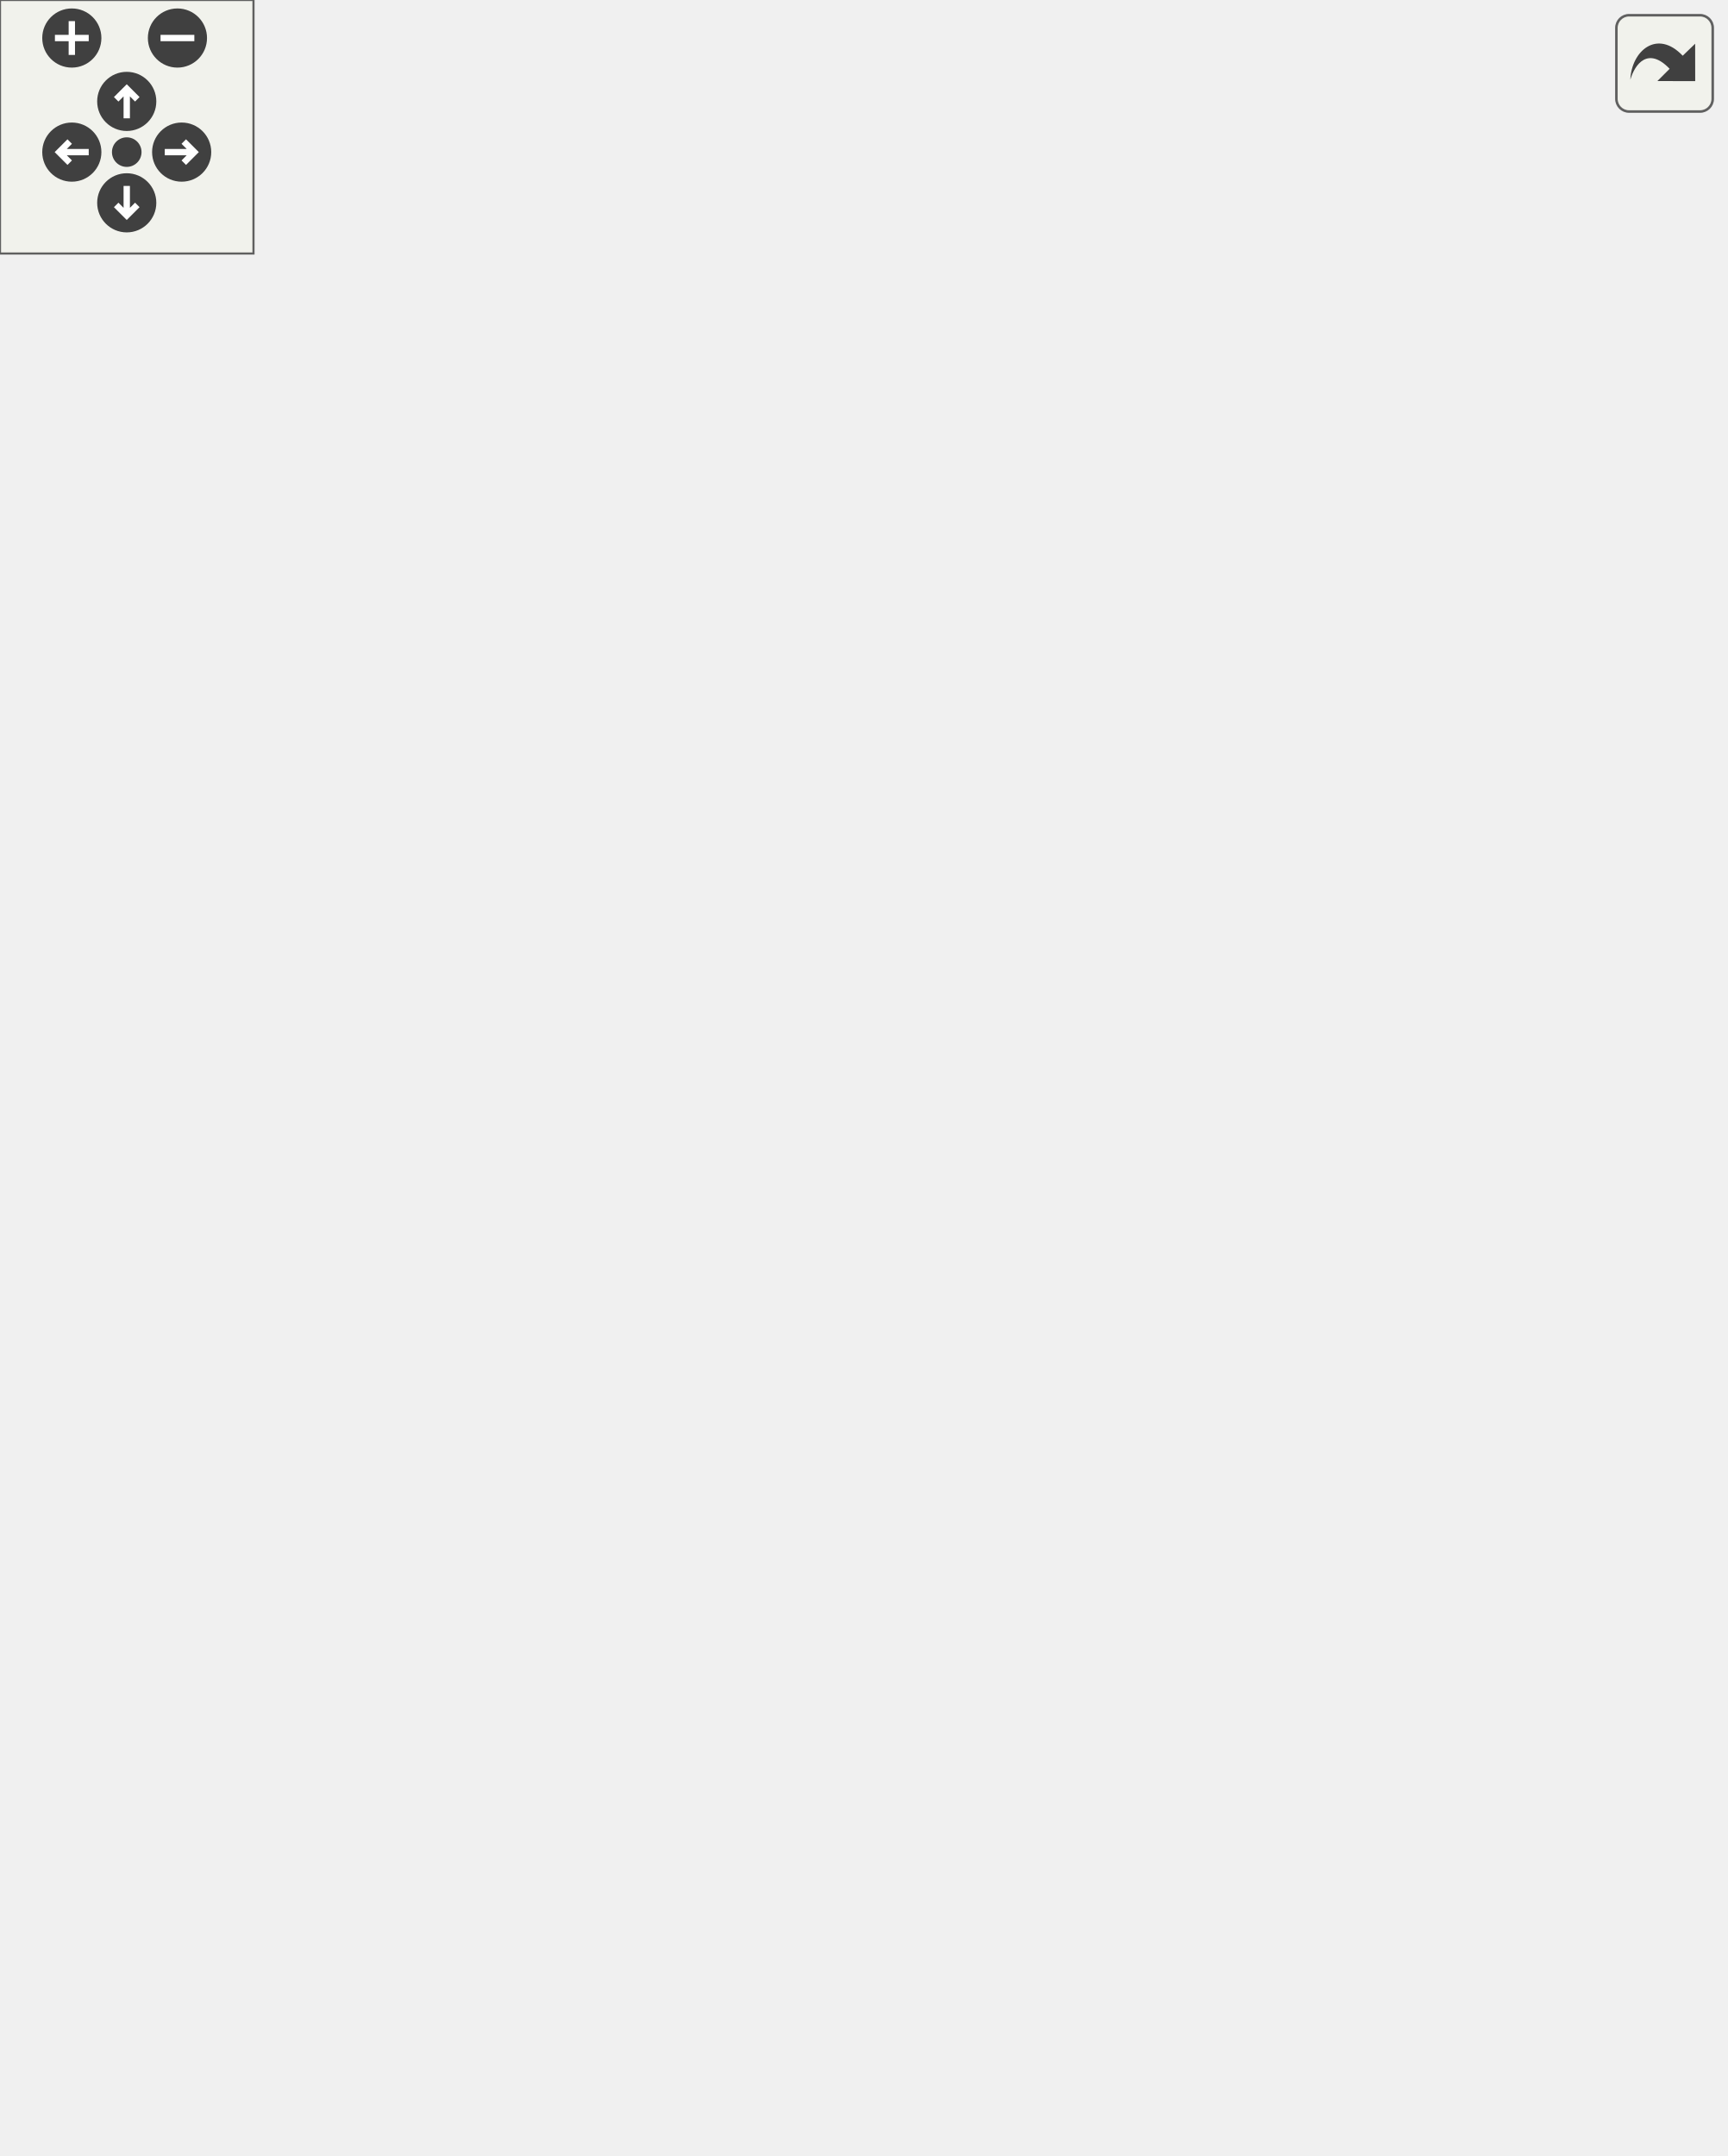
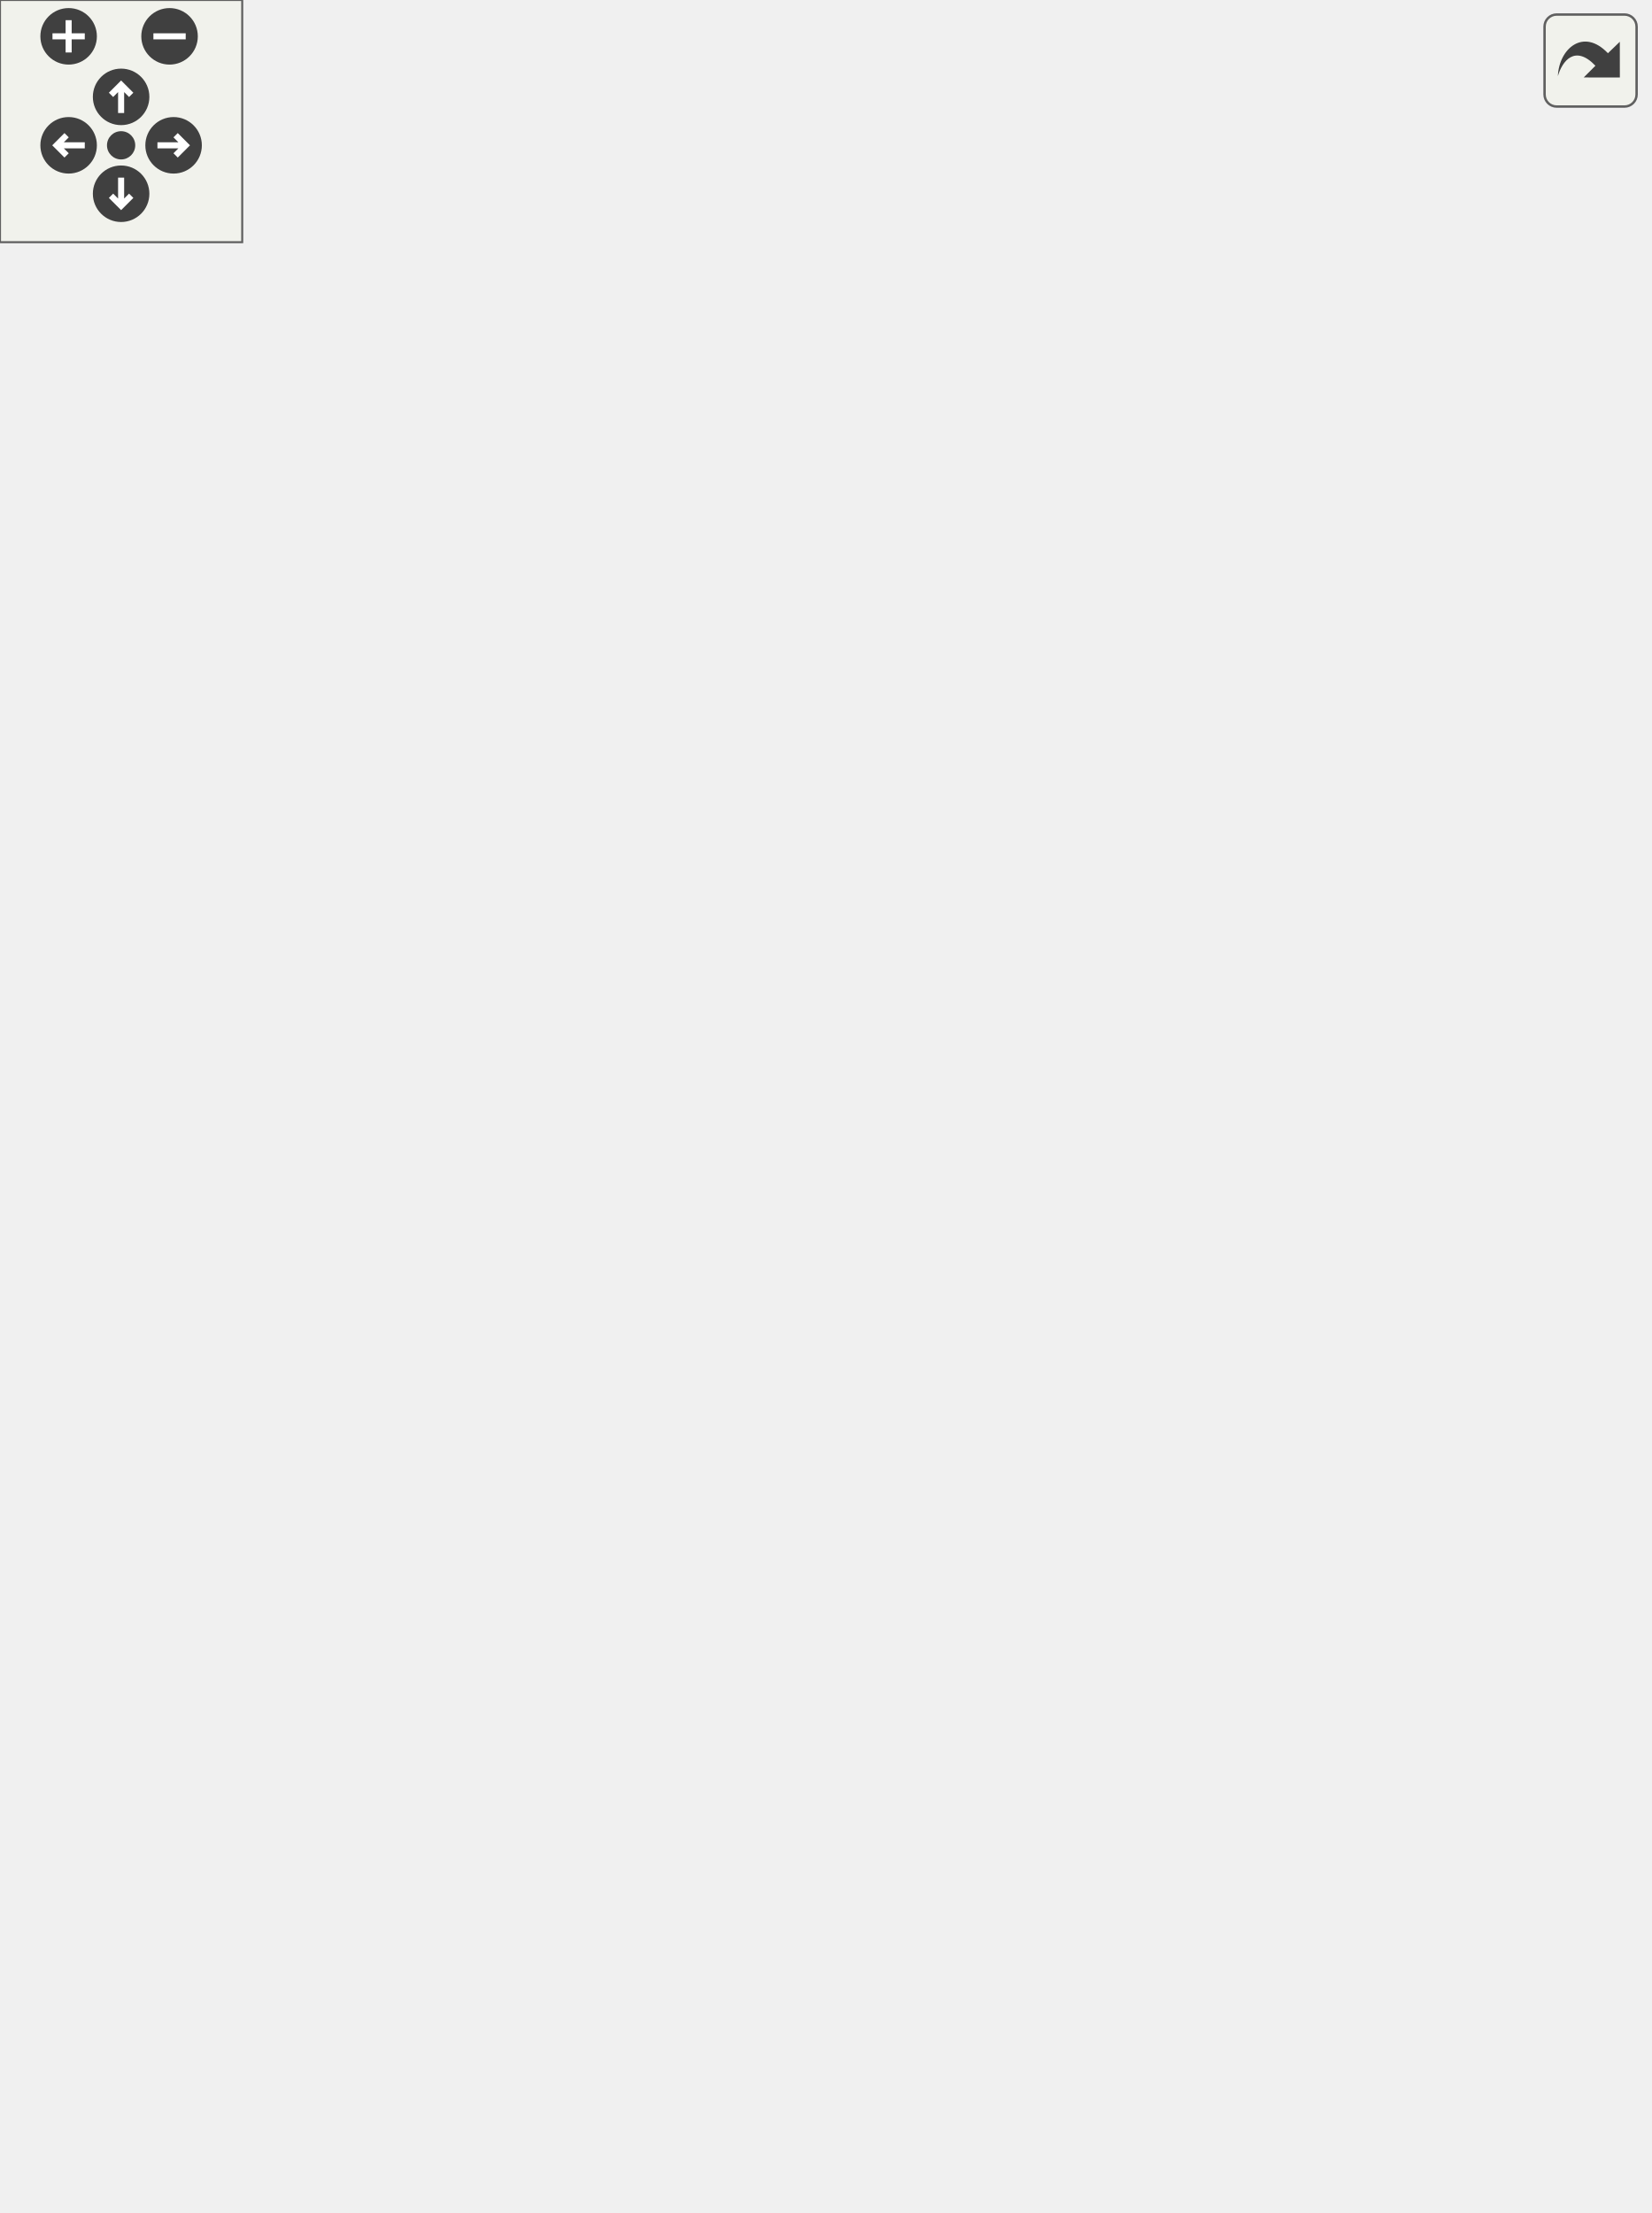
<svg xmlns="http://www.w3.org/2000/svg" xmlns:xlink="http://www.w3.org/1999/xlink" id="main" version="1.1" xml:space="preserve">
  <style type="text/css">
.edge:hover path { stroke: red; }
.edge:hover polygon { stroke: red; fill: red; }
</style>
  <defs>
    <circle id="rim" cx="0" cy="0" r="7" />
    <circle id="rim2" cx="0" cy="0" r="3.5" />
    <g id="zoomPlus">
      <use xlink:href="#rim" fill="#404040">
        <set attributeName="fill" to="#808080" begin="zoomplus.mouseover" end="zoomplus.mouseout" />
      </use>
      <path d="M-4,0h8M0,-4v8" fill="none" stroke="white" stroke-width="1.5" pointer-events="none" />
    </g>
    <g id="zoomMin">
      <use xlink:href="#rim" fill="#404040">
        <set attributeName="fill" to="#808080" begin="zoomminus.mouseover" end="zoomminus.mouseout" />
      </use>
      <path d="M-4,0h8" fill="none" stroke="white" stroke-width="1.5" pointer-events="none" />
    </g>
    <g id="dirArrow">
      <path fill="none" stroke="white" stroke-width="1.5" d="M0,-3.0v7 M-2.5,-0.5L0,-3.0L2.5,-0.5" />
    </g>
    <g id="resetDef">
      <use xlink:href="#rim2" fill="#404040">
        <set attributeName="fill" to="#808080" begin="reset.mouseover" end="reset.mouseout" />
      </use>
    </g>
  </defs>
  <svg id="graph" class="graph">
    <g id="viewport">
      <g id="node1" class="node">
        <g id="a_node1">
          <a xlink:title="Extension of blockfactory::core::Block for simplifying the development of whole-body blocks.">
-             <polygon fill="#bfbfbf" stroke="black" points="80,-209.5 80,-228.5 193,-228.5 193,-209.5 80,-209.5" />
-             <text text-anchor="middle" x="136.5" y="-216.5" font-family="Helvetica,sans-Serif" font-size="10.00">wbt::base::WBBlock</text>
+             <polygon fill="#bfbfbf" stroke="black" points="80,-228.5 80,-247.5 193,-247.5 193,-228.5 80,-228.5" />
+             <text text-anchor="middle" x="136.5" y="-235.5" font-family="Helvetica,sans-Serif" font-size="10.00">wbt::base::WBBlock</text>
          </a>
        </g>
      </g>
      <g id="node3" class="node">
        <g id="a_node3">
          <a xlink:href="classwbt_1_1block_1_1_centroidal_momentum.html" target="_top" xlink:title="The wbt::CentroidalMomentum class.">
-             <polygon fill="none" stroke="black" points="229,-430.5 229,-449.5 408,-449.5 408,-430.5 229,-430.5" />
-             <text text-anchor="middle" x="318.5" y="-437.5" font-family="Helvetica,sans-Serif" font-size="10.00">wbt::block::CentroidalMomentum</text>
+             <polygon fill="none" stroke="black" points="229,-468.5 229,-487.5 408,-487.5 408,-468.5 229,-468.5" />
+             <text text-anchor="middle" x="318.5" y="-475.5" font-family="Helvetica,sans-Serif" font-size="10.00">wbt::block::CentroidalMomentum</text>
          </a>
        </g>
      </g>
      <g id="edge2" class="edge">
-         <path fill="none" stroke="midnightblue" d="M140.48,-238.95C147.71,-279.89 170.1,-373.51 229,-421 233.77,-424.85 239.14,-427.96 244.82,-430.48" />
-         <polygon fill="midnightblue" stroke="midnightblue" points="143.9,-238.19 138.83,-228.89 137,-239.32 143.9,-238.19" />
+         <path fill="none" stroke="midnightblue" d="M139.63,-257.99C145.4,-301.69 165.46,-406.04 229,-459 233.59,-462.82 238.76,-465.93 244.25,-468.45" />
+         <polygon fill="midnightblue" stroke="midnightblue" points="143.07,-257.32 138.4,-247.81 136.13,-258.15 143.07,-257.32" />
      </g>
      <g id="node4" class="node">
        <g id="a_node4">
          <a xlink:href="classwbt_1_1block_1_1_centroidal_total_momentum_matrix.html" target="_top" xlink:title="The wbt::CentroidalTotalMomentumMatrix class.">
-             <polygon fill="none" stroke="black" points="245.5,-381 245.5,-411 391.5,-411 391.5,-381 245.5,-381" />
-             <text text-anchor="start" x="253.5" y="-399" font-family="Helvetica,sans-Serif" font-size="10.00">wbt::block::CentroidalTotal</text>
-             <text text-anchor="middle" x="318.5" y="-388" font-family="Helvetica,sans-Serif" font-size="10.00">MomentumMatrix</text>
+             <polygon fill="none" stroke="black" points="245.5,-419 245.5,-449 391.5,-449 391.5,-419 245.5,-419" />
+             <text text-anchor="start" x="253.5" y="-437" font-family="Helvetica,sans-Serif" font-size="10.00">wbt::block::CentroidalTotal</text>
+             <text text-anchor="middle" x="318.5" y="-426" font-family="Helvetica,sans-Serif" font-size="10.00">MomentumMatrix</text>
          </a>
        </g>
      </g>
      <g id="edge3" class="edge">
-         <path fill="none" stroke="midnightblue" d="M143.74,-238.15C155.27,-270.51 183.03,-335.9 229,-371 234.08,-374.88 239.73,-378.15 245.65,-380.92" />
-         <polygon fill="midnightblue" stroke="midnightblue" points="147,-236.87 140.45,-228.54 140.37,-239.13 147,-236.87" />
+         <path fill="none" stroke="midnightblue" d="M142.47,-257.56C152.56,-293.17 178.83,-368.65 229,-409 233.98,-413 239.56,-416.36 245.43,-419.19" />
+         <polygon fill="midnightblue" stroke="midnightblue" points="145.84,-256.61 139.86,-247.87 139.09,-258.43 145.84,-256.61" />
      </g>
      <g id="node5" class="node">
        <g id="a_node5">
          <a xlink:href="classwbt_1_1block_1_1_dot_j_nu.html" target="_top" xlink:title="The wbt::DotJNu class.">
-             <polygon fill="none" stroke="black" points="265,-342.5 265,-361.5 372,-361.5 372,-342.5 265,-342.5" />
-             <text text-anchor="middle" x="318.5" y="-349.5" font-family="Helvetica,sans-Serif" font-size="10.00">wbt::block::DotJNu</text>
+             <polygon fill="none" stroke="black" points="265,-380.5 265,-399.5 372,-399.5 372,-380.5 265,-380.5" />
+             <text text-anchor="middle" x="318.5" y="-387.5" font-family="Helvetica,sans-Serif" font-size="10.00">wbt::block::DotJNu</text>
          </a>
        </g>
      </g>
      <g id="edge4" class="edge">
-         <path fill="none" stroke="midnightblue" d="M147.23,-237.93C161.52,-263.71 190.68,-309.35 229,-333 239.7,-339.6 252.35,-343.93 264.7,-346.77" />
-         <polygon fill="midnightblue" stroke="midnightblue" points="150.15,-235.97 142.34,-228.82 143.99,-239.28 150.15,-235.97" />
+         <path fill="none" stroke="midnightblue" d="M145.08,-257.09C157.79,-286.48 186.27,-342.4 229,-371 239.58,-378.08 252.32,-382.58 264.8,-385.43" />
+         <polygon fill="midnightblue" stroke="midnightblue" points="148.19,-255.45 141.12,-247.56 141.73,-258.14 148.19,-255.45" />
      </g>
      <g id="node6" class="node">
        <g id="a_node6">
          <a xlink:href="classwbt_1_1block_1_1_forward_kinematics.html" target="_top" xlink:title="The wbt::ForwardKinematics class.">
-             <polygon fill="none" stroke="black" points="235,-304.5 235,-323.5 402,-323.5 402,-304.5 235,-304.5" />
-             <text text-anchor="middle" x="318.5" y="-311.5" font-family="Helvetica,sans-Serif" font-size="10.00">wbt::block::ForwardKinematics</text>
+             <polygon fill="none" stroke="black" points="235,-342.5 235,-361.5 402,-361.5 402,-342.5 235,-342.5" />
+             <text text-anchor="middle" x="318.5" y="-349.5" font-family="Helvetica,sans-Serif" font-size="10.00">wbt::block::ForwardKinematics</text>
          </a>
        </g>
      </g>
      <g id="edge5" class="edge">
-         <path fill="none" stroke="midnightblue" d="M152.96,-235.97C169.9,-253.49 198.72,-280.29 229,-295 236.92,-298.85 245.6,-301.92 254.35,-304.37" />
-         <polygon fill="midnightblue" stroke="midnightblue" points="155.46,-233.52 146.05,-228.65 150.37,-238.32 155.46,-233.52" />
+         <path fill="none" stroke="midnightblue" d="M149.61,-255.98C165.28,-277.76 194.68,-313.9 229,-333 236,-336.9 243.73,-340 251.61,-342.46" />
+         <polygon fill="midnightblue" stroke="midnightblue" points="152.36,-253.8 143.76,-247.61 146.62,-257.81 152.36,-253.8" />
      </g>
      <g id="node7" class="node">
        <g id="a_node7">
          <a xlink:href="classwbt_1_1block_1_1_get_limits.html" target="_top" xlink:title="The wbt::GetLimits class.">
-             <polygon fill="none" stroke="black" points="258.5,-266.5 258.5,-285.5 378.5,-285.5 378.5,-266.5 258.5,-266.5" />
-             <text text-anchor="middle" x="318.5" y="-273.5" font-family="Helvetica,sans-Serif" font-size="10.00">wbt::block::GetLimits</text>
+             <polygon fill="none" stroke="black" points="258.5,-304.5 258.5,-323.5 378.5,-323.5 378.5,-304.5 258.5,-304.5" />
+             <text text-anchor="middle" x="318.5" y="-311.5" font-family="Helvetica,sans-Serif" font-size="10.00">wbt::block::GetLimits</text>
          </a>
        </g>
      </g>
      <g id="edge6" class="edge">
-         <path fill="none" stroke="midnightblue" d="M166.69,-232.72C184.42,-240.65 207.66,-250.34 229,-257 240.55,-260.61 253.16,-263.76 265.14,-266.41" />
-         <polygon fill="midnightblue" stroke="midnightblue" points="168.01,-229.48 157.46,-228.53 165.12,-235.85 168.01,-229.48" />
+         <path fill="none" stroke="midnightblue" d="M158.23,-253.84C176.08,-266.74 203,-284.48 229,-295 238.47,-298.83 248.84,-301.94 259.03,-304.45" />
+         <polygon fill="midnightblue" stroke="midnightblue" points="159.9,-250.73 149.78,-247.6 155.74,-256.36 159.9,-250.73" />
      </g>
      <g id="node8" class="node">
        <g id="a_node8">
          <a xlink:href="classwbt_1_1block_1_1_get_measurement.html" target="_top" xlink:title="The wbt::GetMeasurement class.">
-             <polygon fill="none" stroke="black" points="239.5,-228.5 239.5,-247.5 397.5,-247.5 397.5,-228.5 239.5,-228.5" />
-             <text text-anchor="middle" x="318.5" y="-235.5" font-family="Helvetica,sans-Serif" font-size="10.00">wbt::block::GetMeasurement</text>
+             <polygon fill="none" stroke="black" points="239.5,-266.5 239.5,-285.5 397.5,-285.5 397.5,-266.5 239.5,-266.5" />
+             <text text-anchor="middle" x="318.5" y="-273.5" font-family="Helvetica,sans-Serif" font-size="10.00">wbt::block::GetMeasurement</text>
          </a>
        </g>
      </g>
      <g id="edge7" class="edge">
-         <path fill="none" stroke="midnightblue" d="M203.55,-225.97C215.22,-227.2 227.47,-228.5 239.43,-229.76" />
-         <polygon fill="midnightblue" stroke="midnightblue" points="203.78,-222.48 193.47,-224.91 203.04,-229.44 203.78,-222.48" />
+         <path fill="none" stroke="midnightblue" d="M192.83,-249.68C218.36,-255.07 248.28,-261.39 272.41,-266.48" />
+         <polygon fill="midnightblue" stroke="midnightblue" points="193.43,-246.23 182.92,-247.59 191.98,-253.08 193.43,-246.23" />
      </g>
      <g id="node9" class="node">
        <g id="a_node9">
          <a xlink:href="classwbt_1_1block_1_1_inverse_dynamics.html" target="_top" xlink:title="The wbt::InverseDynamics class.">
-             <polygon fill="none" stroke="black" points="239.5,-190.5 239.5,-209.5 397.5,-209.5 397.5,-190.5 239.5,-190.5" />
-             <text text-anchor="middle" x="318.5" y="-197.5" font-family="Helvetica,sans-Serif" font-size="10.00">wbt::block::InverseDynamics</text>
+             <polygon fill="none" stroke="black" points="239.5,-228.5 239.5,-247.5 397.5,-247.5 397.5,-228.5 239.5,-228.5" />
+             <text text-anchor="middle" x="318.5" y="-235.5" font-family="Helvetica,sans-Serif" font-size="10.00">wbt::block::InverseDynamics</text>
          </a>
        </g>
      </g>
      <g id="edge8" class="edge">
-         <path fill="none" stroke="midnightblue" d="M203.55,-212.03C215.22,-210.8 227.47,-209.5 239.43,-208.24" />
-         <polygon fill="midnightblue" stroke="midnightblue" points="203.04,-208.56 193.47,-213.09 203.78,-215.52 203.04,-208.56" />
+         <path fill="none" stroke="midnightblue" d="M203.55,-238C215.22,-238 227.47,-238 239.43,-238" />
+         <polygon fill="midnightblue" stroke="midnightblue" points="203.47,-234.5 193.47,-238 203.47,-241.5 203.47,-234.5" />
      </g>
      <g id="node10" class="node">
        <g id="a_node10">
          <a xlink:href="classwbt_1_1block_1_1_jacobian.html" target="_top" xlink:title="The wbt::Jacobian class.">
-             <polygon fill="none" stroke="black" points="261.5,-152.5 261.5,-171.5 375.5,-171.5 375.5,-152.5 261.5,-152.5" />
-             <text text-anchor="middle" x="318.5" y="-159.5" font-family="Helvetica,sans-Serif" font-size="10.00">wbt::block::Jacobian</text>
+             <polygon fill="none" stroke="black" points="261.5,-190.5 261.5,-209.5 375.5,-209.5 375.5,-190.5 261.5,-190.5" />
+             <text text-anchor="middle" x="318.5" y="-197.5" font-family="Helvetica,sans-Serif" font-size="10.00">wbt::block::Jacobian</text>
          </a>
        </g>
      </g>
      <g id="edge9" class="edge">
-         <path fill="none" stroke="midnightblue" d="M166.69,-205.28C184.42,-197.35 207.66,-187.66 229,-181 240.55,-177.39 253.16,-174.24 265.14,-171.59" />
-         <polygon fill="midnightblue" stroke="midnightblue" points="165.12,-202.15 157.46,-209.47 168.01,-208.52 165.12,-202.15" />
+         <path fill="none" stroke="midnightblue" d="M192.83,-226.32C218.36,-220.93 248.28,-214.61 272.41,-209.52" />
+         <polygon fill="midnightblue" stroke="midnightblue" points="191.98,-222.92 182.92,-228.41 193.43,-229.77 191.98,-222.92" />
      </g>
      <g id="node11" class="node">
        <g id="a_node11">
          <a xlink:href="classwbt_1_1block_1_1_mass_matrix.html" target="_top" xlink:title="The wbt::MassMatrix class.">
-             <polygon fill="none" stroke="black" points="253.5,-114.5 253.5,-133.5 383.5,-133.5 383.5,-114.5 253.5,-114.5" />
-             <text text-anchor="middle" x="318.5" y="-121.5" font-family="Helvetica,sans-Serif" font-size="10.00">wbt::block::MassMatrix</text>
+             <polygon fill="none" stroke="black" points="253.5,-152.5 253.5,-171.5 383.5,-171.5 383.5,-152.5 253.5,-152.5" />
+             <text text-anchor="middle" x="318.5" y="-159.5" font-family="Helvetica,sans-Serif" font-size="10.00">wbt::block::MassMatrix</text>
          </a>
        </g>
      </g>
      <g id="edge10" class="edge">
-         <path fill="none" stroke="midnightblue" d="M152.96,-202.03C169.9,-184.51 198.72,-157.71 229,-143 236.92,-139.15 245.6,-136.08 254.35,-133.63" />
-         <polygon fill="midnightblue" stroke="midnightblue" points="150.37,-199.68 146.05,-209.35 155.46,-204.48 150.37,-199.68" />
+         <path fill="none" stroke="midnightblue" d="M158.23,-222.16C176.08,-209.26 203,-191.52 229,-181 238.47,-177.17 248.84,-174.06 259.03,-171.55" />
+         <polygon fill="midnightblue" stroke="midnightblue" points="155.74,-219.64 149.78,-228.4 159.9,-225.27 155.74,-219.64" />
      </g>
      <g id="node12" class="node">
        <g id="a_node12">
+           <a xlink:href="classwbt_1_1block_1_1_relative_jacobian.html" target="_top" xlink:title="The wbt::RelativeJacobian class.">
+             <polygon fill="none" stroke="black" points="241,-114.5 241,-133.5 396,-133.5 396,-114.5 241,-114.5" />
+             <text text-anchor="middle" x="318.5" y="-121.5" font-family="Helvetica,sans-Serif" font-size="10.00">wbt::block::RelativeJacobian</text>
+           </a>
+         </g>
+       </g>
+       <g id="edge11" class="edge">
+         <path fill="none" stroke="midnightblue" d="M149.61,-220.02C165.28,-198.24 194.68,-162.1 229,-143 236,-139.1 243.73,-136 251.61,-133.54" />
+         <polygon fill="midnightblue" stroke="midnightblue" points="146.62,-218.19 143.76,-228.39 152.36,-222.2 146.62,-218.19" />
+       </g>
+       <g id="node13" class="node">
+         <g id="a_node13">
          <a xlink:href="classwbt_1_1block_1_1_relative_transform.html" target="_top" xlink:title="The wbt::RelativeTransform class.">
            <polygon fill="none" stroke="black" points="237.5,-76.5 237.5,-95.5 399.5,-95.5 399.5,-76.5 237.5,-76.5" />
            <text text-anchor="middle" x="318.5" y="-83.5" font-family="Helvetica,sans-Serif" font-size="10.00">wbt::block::RelativeTransform</text>
          </a>
        </g>
      </g>
-       <g id="edge11" class="edge">
-         <path fill="none" stroke="midnightblue" d="M147.23,-200.07C161.52,-174.29 190.68,-128.65 229,-105 235.29,-101.12 242.25,-98.03 249.42,-95.56" />
-         <polygon fill="midnightblue" stroke="midnightblue" points="143.99,-198.72 142.34,-209.18 150.15,-202.03 143.99,-198.72" />
-       </g>
-       <g id="node13" class="node">
-         <g id="a_node13">
+       <g id="edge12" class="edge">
+         <path fill="none" stroke="midnightblue" d="M145.08,-218.91C157.79,-189.52 186.27,-133.6 229,-105 234.75,-101.15 241.13,-98.07 247.77,-95.6" />
+         <polygon fill="midnightblue" stroke="midnightblue" points="141.73,-217.86 141.12,-228.44 148.19,-220.55 141.73,-217.86" />
+       </g>
+       <g id="node14" class="node">
+         <g id="a_node14">
          <a xlink:href="classwbt_1_1block_1_1_set_motor_parameters.html" target="_top" xlink:title="The wbt::SetMotorParameters class.">
            <polygon fill="none" stroke="black" points="232,-38.5 232,-57.5 405,-57.5 405,-38.5 232,-38.5" />
            <text text-anchor="middle" x="318.5" y="-45.5" font-family="Helvetica,sans-Serif" font-size="10.00">wbt::block::SetMotorParameters</text>
          </a>
        </g>
      </g>
-       <g id="edge12" class="edge">
-         <path fill="none" stroke="midnightblue" d="M143.5,-199.53C154.69,-166.69 181.93,-100.61 229,-67 234.37,-63.16 240.36,-60.08 246.62,-57.59" />
-         <polygon fill="midnightblue" stroke="midnightblue" points="140.09,-198.7 140.32,-209.29 146.75,-200.87 140.09,-198.7" />
-       </g>
-       <g id="node14" class="node">
-         <g id="a_node14">
+       <g id="edge13" class="edge">
+         <path fill="none" stroke="midnightblue" d="M142.1,-218.64C151.68,-182.73 177.33,-105.92 229,-67 234.02,-63.22 239.63,-60.15 245.53,-57.68" />
+         <polygon fill="midnightblue" stroke="midnightblue" points="138.69,-217.83 139.63,-228.39 145.48,-219.55 138.69,-217.83" />
+       </g>
+       <g id="node15" class="node">
+         <g id="a_node15">
          <a xlink:href="classwbt_1_1block_1_1_set_references.html" target="_top" xlink:title="The wbt::SetReferences class.">
            <polygon fill="none" stroke="black" points="247,-0.5 247,-19.5 390,-19.5 390,-0.5 247,-0.5" />
            <text text-anchor="middle" x="318.5" y="-7.5" font-family="Helvetica,sans-Serif" font-size="10.00">wbt::block::SetReferences</text>
          </a>
        </g>
      </g>
-       <g id="edge13" class="edge">
-         <path fill="none" stroke="midnightblue" d="M141.03,-199.41C149.13,-160.45 172.84,-73.19 229,-29 234.31,-24.82 240.33,-21.51 246.68,-18.89" />
-         <polygon fill="midnightblue" stroke="midnightblue" points="137.59,-198.76 139.11,-209.25 144.46,-200.1 137.59,-198.76" />
+       <g id="edge14" class="edge">
+         <path fill="none" stroke="midnightblue" d="M140.12,-218.23C146.77,-176.36 168.3,-78.57 229,-29 234.36,-24.63 240.48,-21.2 246.96,-18.51" />
+         <polygon fill="midnightblue" stroke="midnightblue" points="136.64,-217.85 138.65,-228.25 143.57,-218.87 136.64,-217.85" />
      </g>
      <g id="node2" class="node">
        <g id="a_node2">
          <a xlink:title=" ">
-             <polygon fill="none" stroke="#bfbfbf" points="0,-209.5 0,-228.5 44,-228.5 44,-209.5 0,-209.5" />
-             <text text-anchor="middle" x="22" y="-216.5" font-family="Helvetica,sans-Serif" font-size="10.00">Block</text>
+             <polygon fill="none" stroke="#bfbfbf" points="0,-228.5 0,-247.5 44,-247.5 44,-228.5 0,-228.5" />
+             <text text-anchor="middle" x="22" y="-235.5" font-family="Helvetica,sans-Serif" font-size="10.00">Block</text>
          </a>
        </g>
      </g>
      <g id="edge1" class="edge">
-         <path fill="none" stroke="midnightblue" d="M54.38,-219C62.3,-219 71.05,-219 79.79,-219" />
-         <polygon fill="midnightblue" stroke="midnightblue" points="54.16,-215.5 44.16,-219 54.16,-222.5 54.16,-215.5" />
+         <path fill="none" stroke="midnightblue" d="M54.38,-238C62.3,-238 71.05,-238 79.79,-238" />
+         <polygon fill="midnightblue" stroke="midnightblue" points="54.16,-234.5 44.16,-238 54.16,-241.5 54.16,-234.5" />
      </g>
    </g>
  </svg>
  <g id="navigator" transform="translate(0 0)" fill="#404254">
    <rect fill="#f2f5e9" fill-opacity="0.5" stroke="#606060" stroke-width=".5" x="0" y="0" width="60" height="60" />
    <use id="zoomplus" xlink:href="#zoomPlus" x="17" y="9" />
    <use id="zoomminus" xlink:href="#zoomMin" x="42" y="9" />
    <use id="reset" xlink:href="#resetDef" x="30" y="36" />
    <g id="arrowUp" xlink:href="#dirArrow" transform="translate(30 24)">
      <use xlink:href="#rim" fill="#404040">
        <set attributeName="fill" to="#808080" begin="arrowUp.mouseover" end="arrowUp.mouseout" />
      </use>
      <path fill="none" stroke="white" stroke-width="1.5" d="M0,-3.0v7 M-2.5,-0.5L0,-3.0L2.5,-0.5" />
    </g>
    <g id="arrowRight" xlink:href="#dirArrow" transform="rotate(90) translate(36 -43)">
      <use xlink:href="#rim" fill="#404040">
        <set attributeName="fill" to="#808080" begin="arrowRight.mouseover" end="arrowRight.mouseout" />
      </use>
      <path fill="none" stroke="white" stroke-width="1.5" d="M0,-3.0v7 M-2.5,-0.5L0,-3.0L2.5,-0.5" />
    </g>
    <g id="arrowDown" xlink:href="#dirArrow" transform="rotate(180) translate(-30 -48)">
      <use xlink:href="#rim" fill="#404040">
        <set attributeName="fill" to="#808080" begin="arrowDown.mouseover" end="arrowDown.mouseout" />
      </use>
      <path fill="none" stroke="white" stroke-width="1.5" d="M0,-3.0v7 M-2.5,-0.5L0,-3.0L2.5,-0.5" />
    </g>
    <g id="arrowLeft" xlink:href="#dirArrow" transform="rotate(270) translate(-36 17)">
      <use xlink:href="#rim" fill="#404040">
        <set attributeName="fill" to="#808080" begin="arrowLeft.mouseover" end="arrowLeft.mouseout" />
      </use>
      <path fill="none" stroke="white" stroke-width="1.5" d="M0,-3.0v7 M-2.5,-0.5L0,-3.0L2.5,-0.5" />
    </g>
  </g>
  <svg viewBox="0 0 15 15" width="100%" height="30px" preserveAspectRatio="xMaxYMin meet">
    <g id="arrow_out" transform="scale(0.3 0.3)">
      <a xlink:href="classwbt_1_1base_1_1_w_b_block__inherit__graph_org.svg" target="_base">
        <rect id="button" ry="5" rx="5" y="6" x="6" height="38" width="38" fill="#f2f5e9" fill-opacity="0.5" stroke="#606060" stroke-width="1.0" />
        <path id="arrow" d="M 11.5,31.437 C 11.94,20.098 22.043,11.323 32.159,21.979 L 37.069,17.246 C 37.069,17.246 37.088,32 37.088,32 L 22.16,31.978 C 22.16,31.978 26.998,27.14 26.998,27.14 C 18.529,18.264 13.292,25.23 11.5,31.437 z" style="fill:#404040;" />
      </a>
    </g>
  </svg>
</svg>
